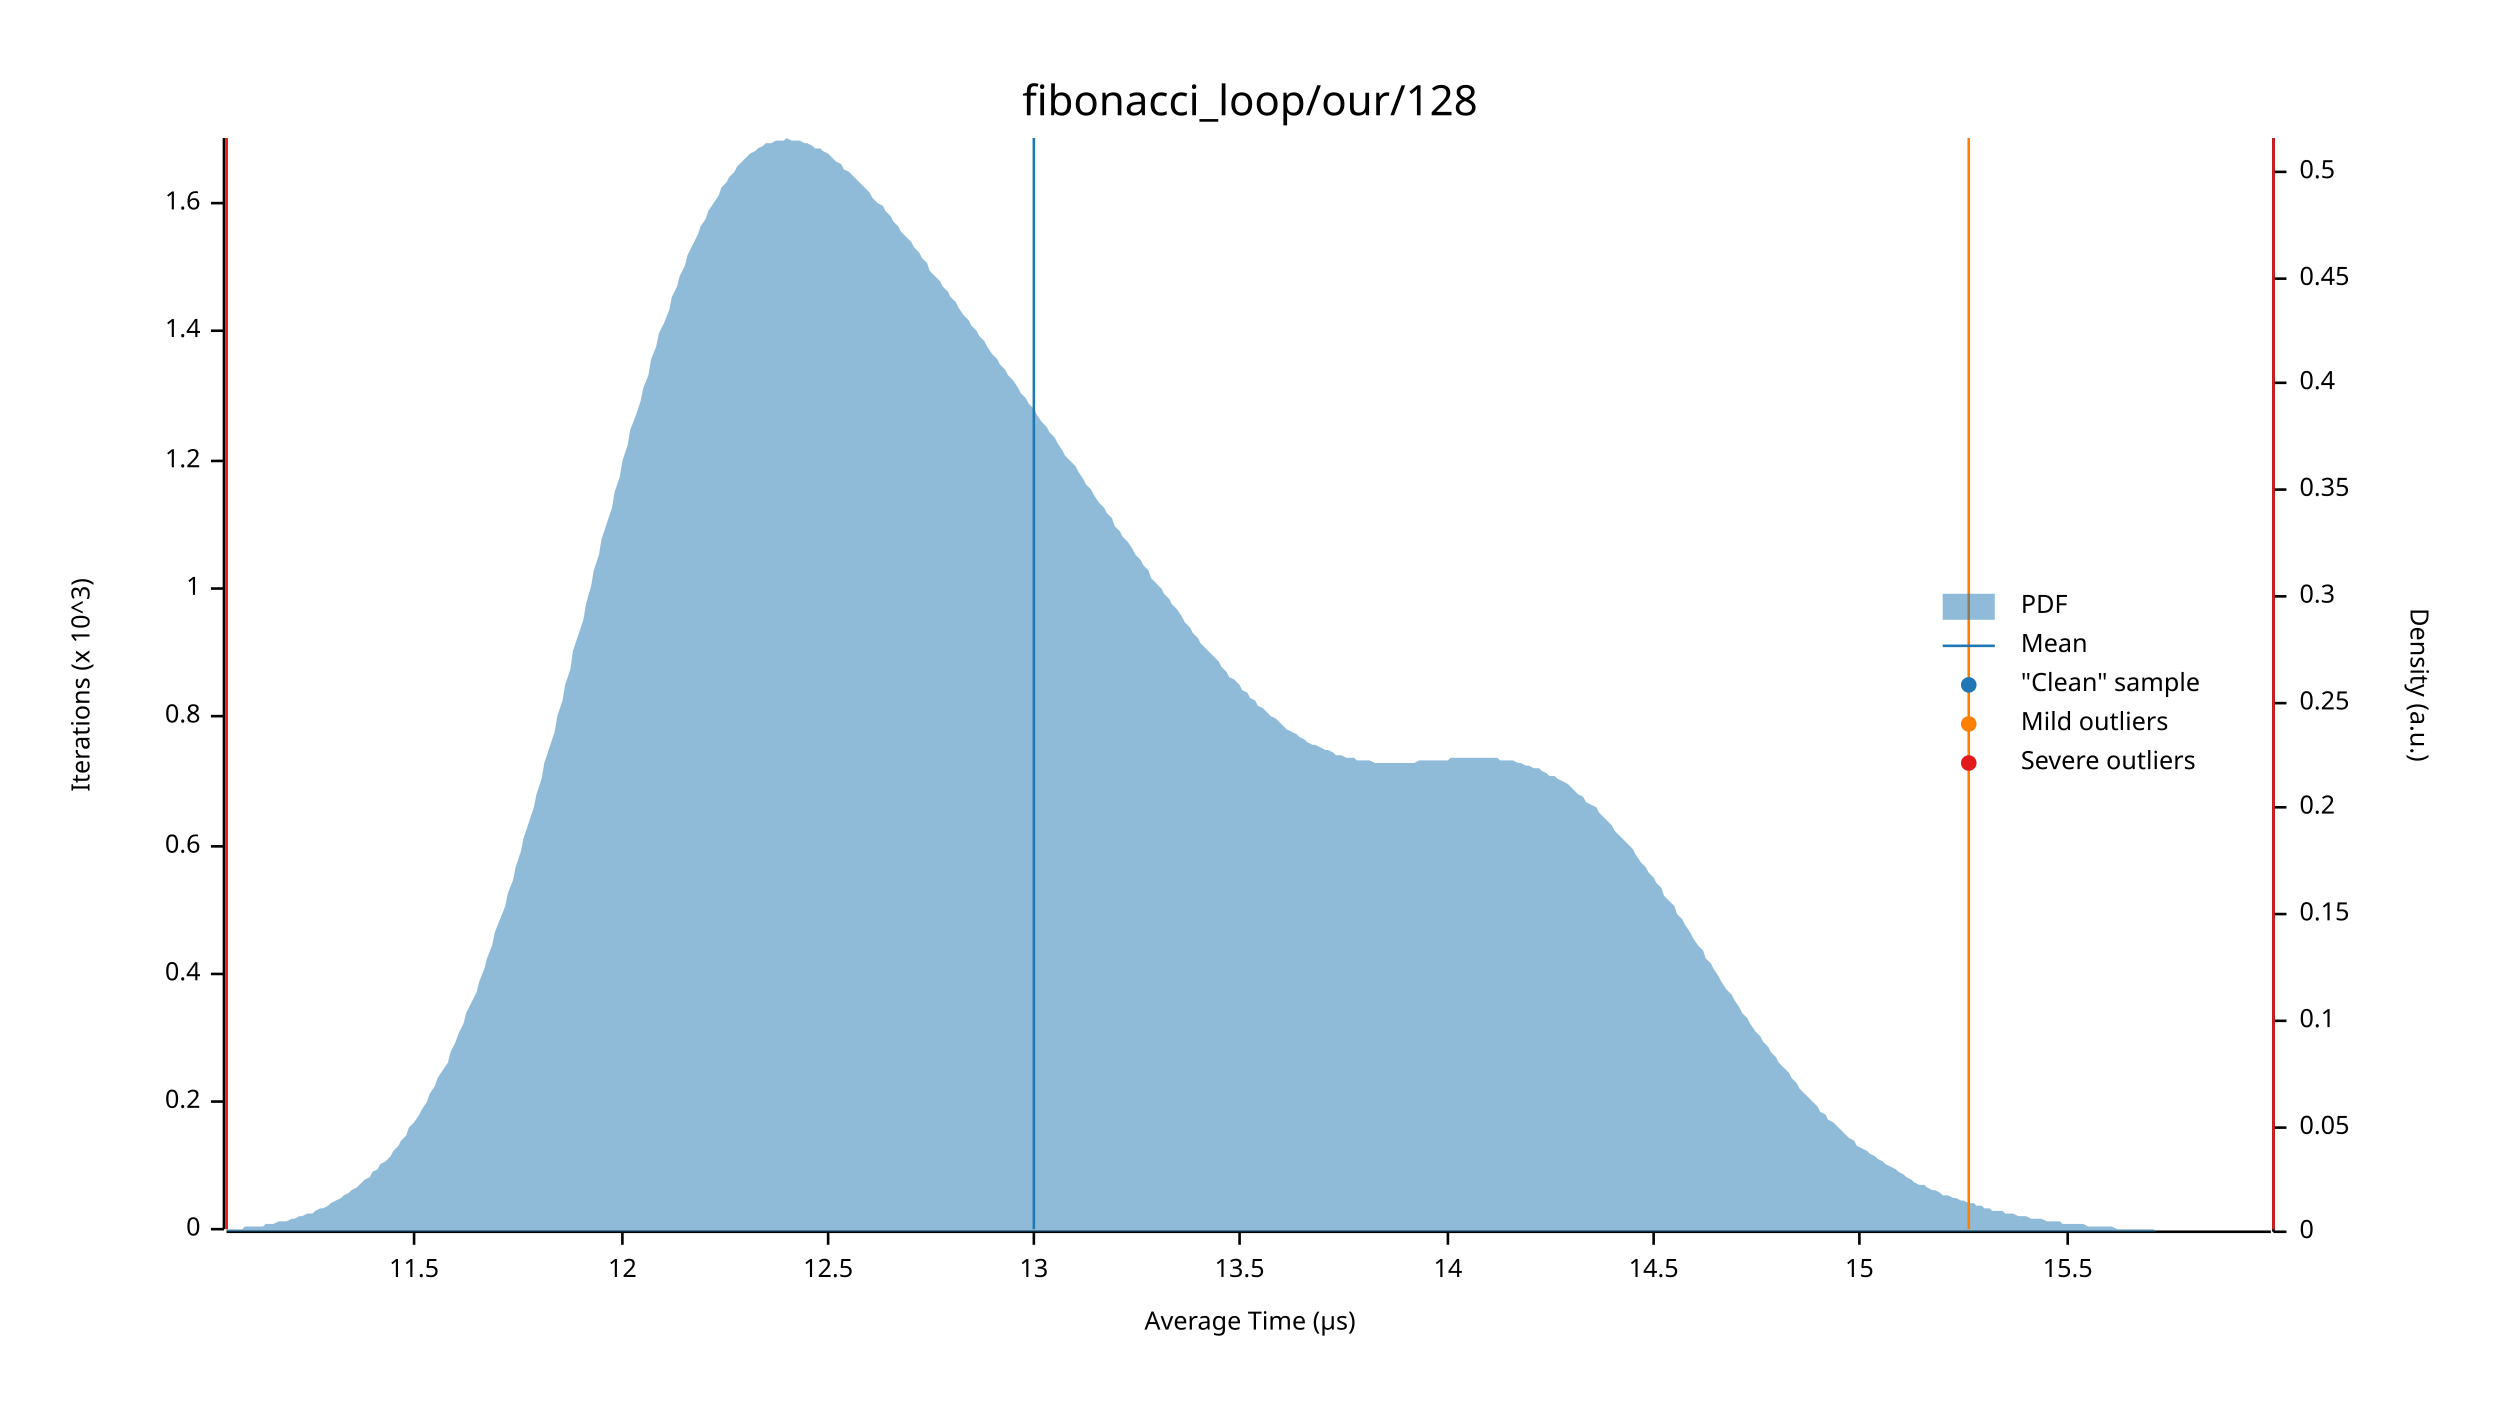
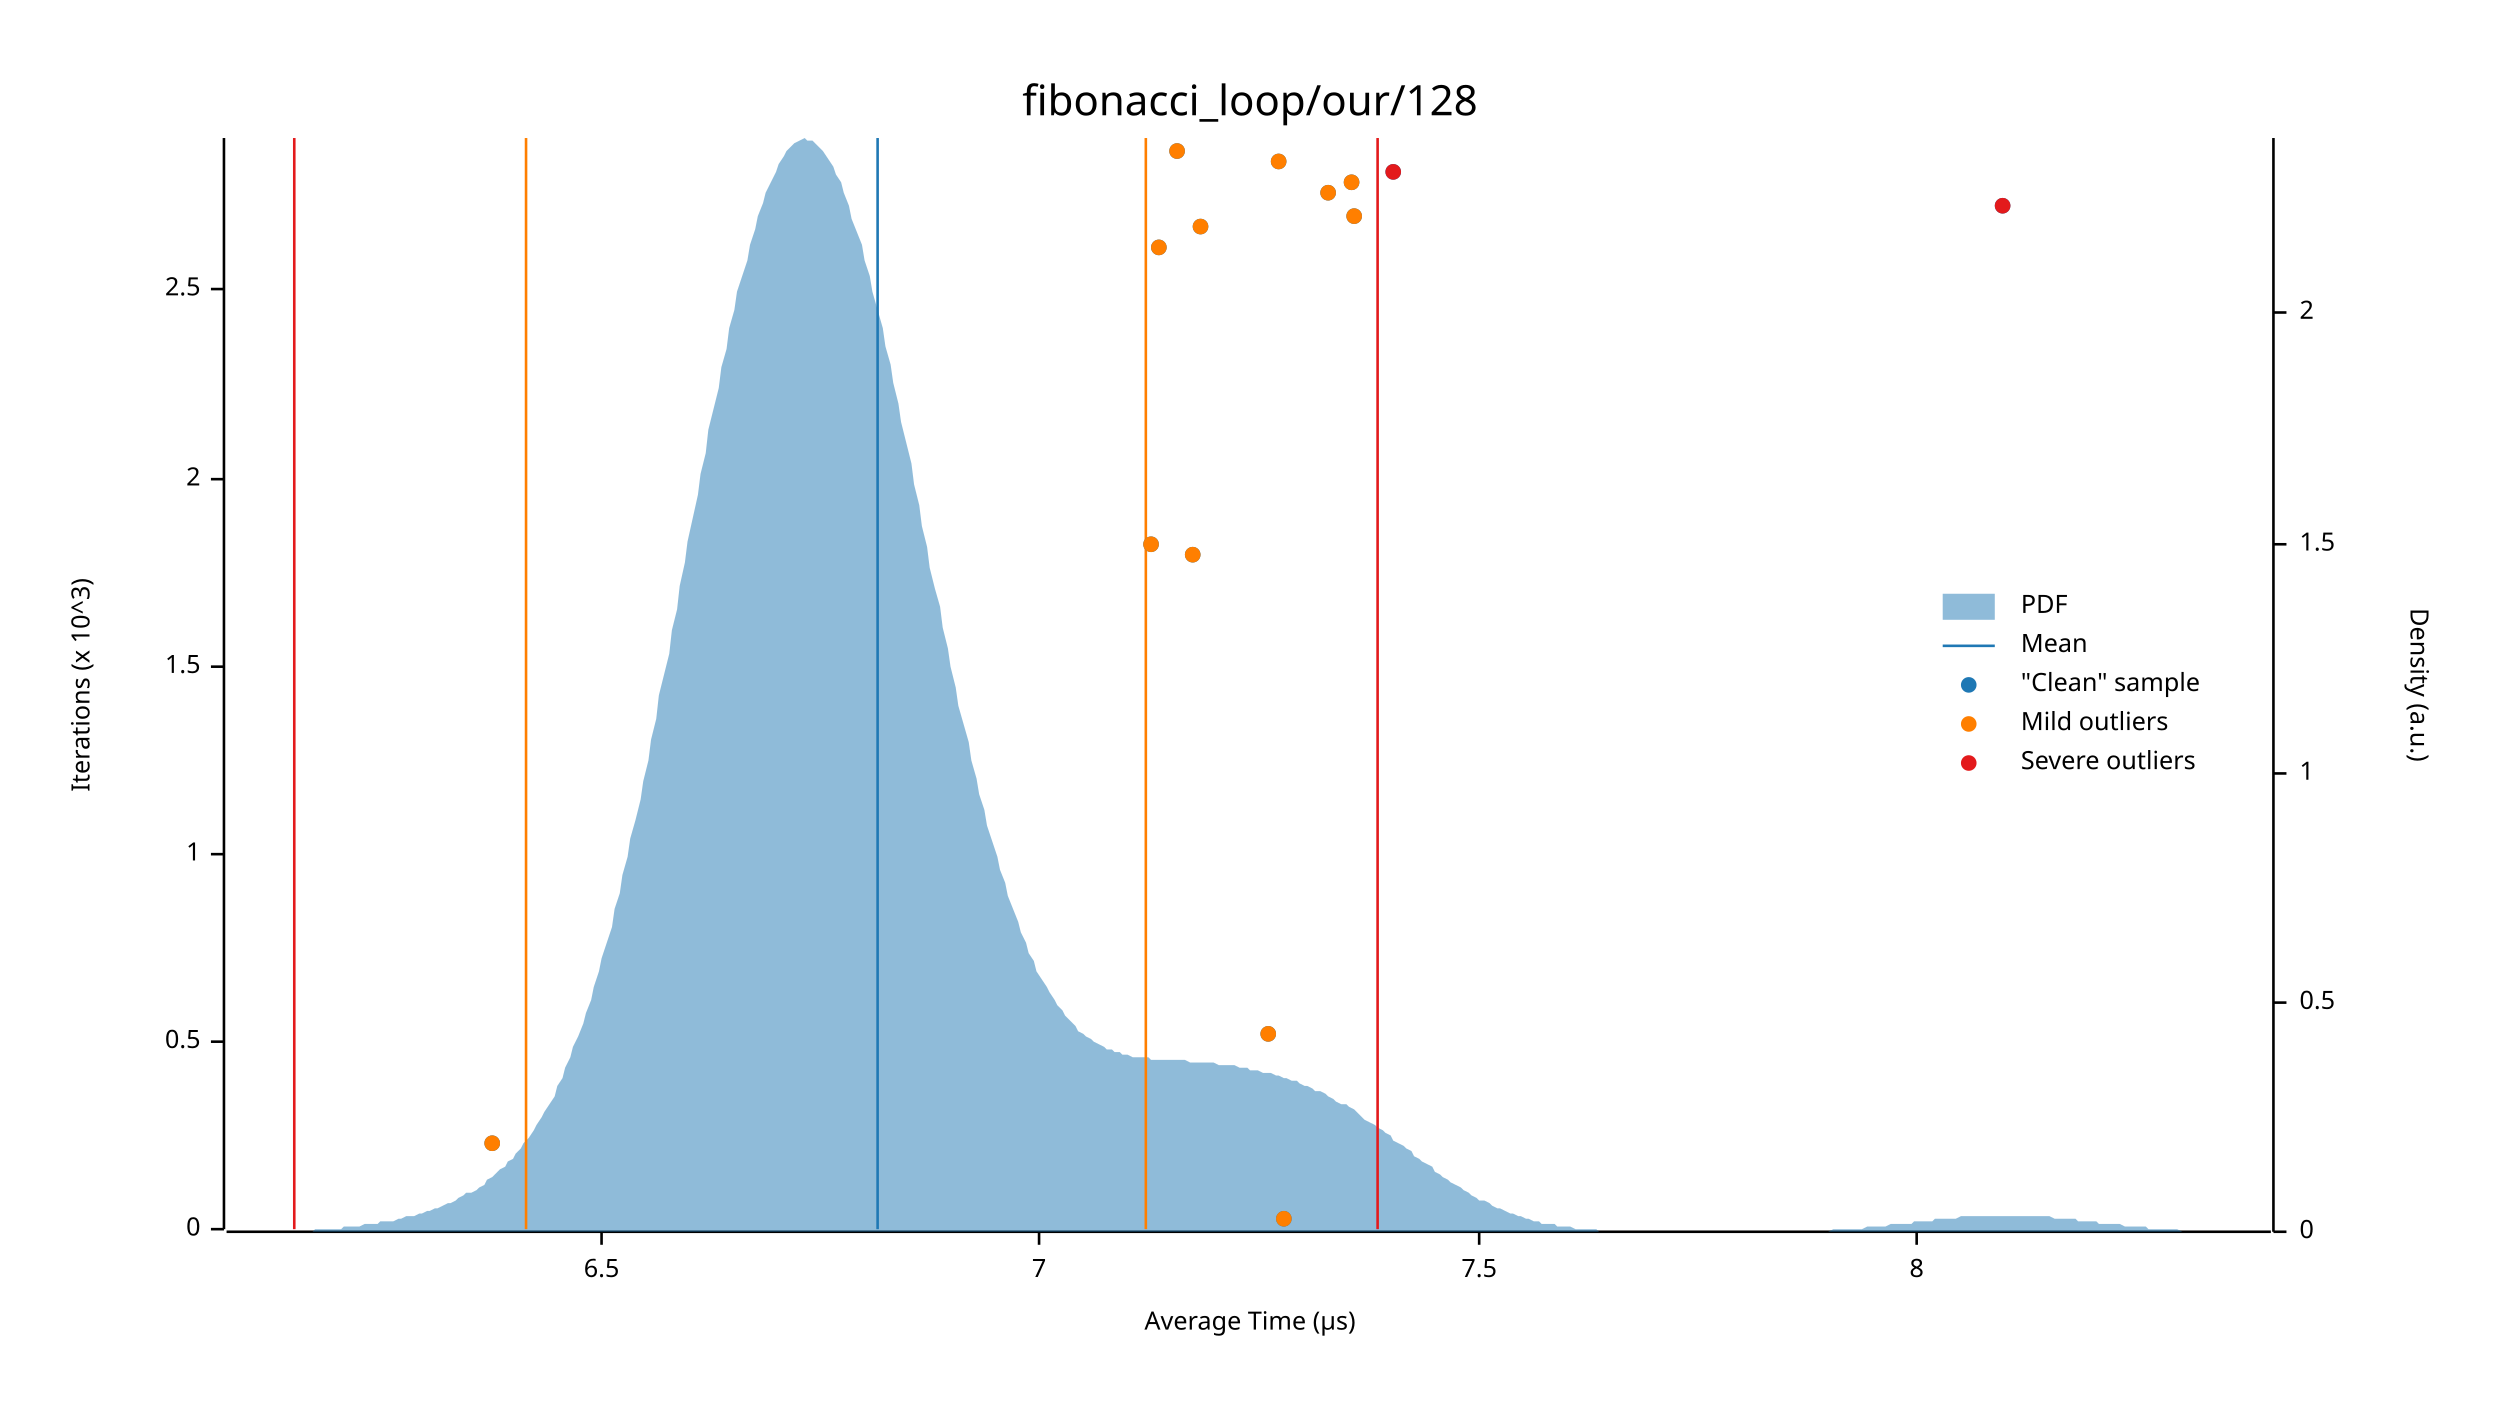
<svg xmlns="http://www.w3.org/2000/svg" width="960" height="540" viewBox="0 0 960 540">
  <text x="480" y="32" dy="0.76em" text-anchor="middle" font-family="sans-serif" font-size="16.129" opacity="1" fill="#000000">
fibonacci_loop/our/128
</text>
  <text x="27" y="263" dy="0.76em" text-anchor="middle" font-family="sans-serif" font-size="9.677" opacity="1" fill="#000000" transform="rotate(270, 27, 263)">
Iterations (x 10^3)
</text>
  <text x="480" y="513" dy="-0.5ex" text-anchor="middle" font-family="sans-serif" font-size="9.677" opacity="1" fill="#000000">
Average Time (µs)
</text>
  <polyline fill="none" opacity="1" stroke="#000000" stroke-width="1" points="86,53 86,472 " />
  <text x="77" y="472" dy="0.5ex" text-anchor="end" font-family="sans-serif" font-size="9.677" opacity="1" fill="#000000">
0
</text>
  <polyline fill="none" opacity="1" stroke="#000000" stroke-width="1" points="81,472 86,472 " />
-   <text x="77" y="423" dy="0.5ex" text-anchor="end" font-family="sans-serif" font-size="9.677" opacity="1" fill="#000000">
- 0.2
+   <text x="77" y="400" dy="0.5ex" text-anchor="end" font-family="sans-serif" font-size="9.677" opacity="1" fill="#000000">
+ 0.5
</text>
-   <polyline fill="none" opacity="1" stroke="#000000" stroke-width="1" points="81,423 86,423 " />
-   <text x="77" y="374" dy="0.5ex" text-anchor="end" font-family="sans-serif" font-size="9.677" opacity="1" fill="#000000">
- 0.4
- </text>
-   <polyline fill="none" opacity="1" stroke="#000000" stroke-width="1" points="81,374 86,374 " />
-   <text x="77" y="325" dy="0.5ex" text-anchor="end" font-family="sans-serif" font-size="9.677" opacity="1" fill="#000000">
- 0.6
- </text>
-   <polyline fill="none" opacity="1" stroke="#000000" stroke-width="1" points="81,325 86,325 " />
-   <text x="77" y="275" dy="0.5ex" text-anchor="end" font-family="sans-serif" font-size="9.677" opacity="1" fill="#000000">
- 0.8
- </text>
-   <polyline fill="none" opacity="1" stroke="#000000" stroke-width="1" points="81,275 86,275 " />
-   <text x="77" y="226" dy="0.5ex" text-anchor="end" font-family="sans-serif" font-size="9.677" opacity="1" fill="#000000">
+   <polyline fill="none" opacity="1" stroke="#000000" stroke-width="1" points="81,400 86,400 " />
+   <text x="77" y="328" dy="0.5ex" text-anchor="end" font-family="sans-serif" font-size="9.677" opacity="1" fill="#000000">
1
</text>
-   <polyline fill="none" opacity="1" stroke="#000000" stroke-width="1" points="81,226 86,226 " />
-   <text x="77" y="177" dy="0.5ex" text-anchor="end" font-family="sans-serif" font-size="9.677" opacity="1" fill="#000000">
- 1.2
+   <polyline fill="none" opacity="1" stroke="#000000" stroke-width="1" points="81,328 86,328 " />
+   <text x="77" y="256" dy="0.5ex" text-anchor="end" font-family="sans-serif" font-size="9.677" opacity="1" fill="#000000">
+ 1.5
</text>
-   <polyline fill="none" opacity="1" stroke="#000000" stroke-width="1" points="81,177 86,177 " />
-   <text x="77" y="127" dy="0.5ex" text-anchor="end" font-family="sans-serif" font-size="9.677" opacity="1" fill="#000000">
- 1.4
+   <polyline fill="none" opacity="1" stroke="#000000" stroke-width="1" points="81,256 86,256 " />
+   <text x="77" y="184" dy="0.5ex" text-anchor="end" font-family="sans-serif" font-size="9.677" opacity="1" fill="#000000">
+ 2
</text>
-   <polyline fill="none" opacity="1" stroke="#000000" stroke-width="1" points="81,127 86,127 " />
-   <text x="77" y="78" dy="0.5ex" text-anchor="end" font-family="sans-serif" font-size="9.677" opacity="1" fill="#000000">
- 1.6
+   <polyline fill="none" opacity="1" stroke="#000000" stroke-width="1" points="81,184 86,184 " />
+   <text x="77" y="111" dy="0.5ex" text-anchor="end" font-family="sans-serif" font-size="9.677" opacity="1" fill="#000000">
+ 2.5
</text>
-   <polyline fill="none" opacity="1" stroke="#000000" stroke-width="1" points="81,78 86,78 " />
+   <polyline fill="none" opacity="1" stroke="#000000" stroke-width="1" points="81,111 86,111 " />
  <polyline fill="none" opacity="1" stroke="#000000" stroke-width="1" points="87,473 872,473 " />
-   <text x="159" y="483" dy="0.76em" text-anchor="middle" font-family="sans-serif" font-size="9.677" opacity="1" fill="#000000">
- 11.5
+   <text x="231" y="483" dy="0.76em" text-anchor="middle" font-family="sans-serif" font-size="9.677" opacity="1" fill="#000000">
+ 6.5
</text>
-   <polyline fill="none" opacity="1" stroke="#000000" stroke-width="1" points="159,473 159,478 " />
-   <text x="239" y="483" dy="0.76em" text-anchor="middle" font-family="sans-serif" font-size="9.677" opacity="1" fill="#000000">
- 12
+   <polyline fill="none" opacity="1" stroke="#000000" stroke-width="1" points="231,473 231,478 " />
+   <text x="399" y="483" dy="0.76em" text-anchor="middle" font-family="sans-serif" font-size="9.677" opacity="1" fill="#000000">
+ 7
</text>
-   <polyline fill="none" opacity="1" stroke="#000000" stroke-width="1" points="239,473 239,478 " />
-   <text x="318" y="483" dy="0.76em" text-anchor="middle" font-family="sans-serif" font-size="9.677" opacity="1" fill="#000000">
- 12.5
+   <polyline fill="none" opacity="1" stroke="#000000" stroke-width="1" points="399,473 399,478 " />
+   <text x="568" y="483" dy="0.76em" text-anchor="middle" font-family="sans-serif" font-size="9.677" opacity="1" fill="#000000">
+ 7.5
</text>
-   <polyline fill="none" opacity="1" stroke="#000000" stroke-width="1" points="318,473 318,478 " />
-   <text x="397" y="483" dy="0.76em" text-anchor="middle" font-family="sans-serif" font-size="9.677" opacity="1" fill="#000000">
- 13
+   <polyline fill="none" opacity="1" stroke="#000000" stroke-width="1" points="568,473 568,478 " />
+   <text x="736" y="483" dy="0.76em" text-anchor="middle" font-family="sans-serif" font-size="9.677" opacity="1" fill="#000000">
+ 8
</text>
-   <polyline fill="none" opacity="1" stroke="#000000" stroke-width="1" points="397,473 397,478 " />
-   <text x="476" y="483" dy="0.76em" text-anchor="middle" font-family="sans-serif" font-size="9.677" opacity="1" fill="#000000">
- 13.5
- </text>
-   <polyline fill="none" opacity="1" stroke="#000000" stroke-width="1" points="476,473 476,478 " />
-   <text x="556" y="483" dy="0.76em" text-anchor="middle" font-family="sans-serif" font-size="9.677" opacity="1" fill="#000000">
- 14
- </text>
-   <polyline fill="none" opacity="1" stroke="#000000" stroke-width="1" points="556,473 556,478 " />
-   <text x="635" y="483" dy="0.76em" text-anchor="middle" font-family="sans-serif" font-size="9.677" opacity="1" fill="#000000">
- 14.5
- </text>
-   <polyline fill="none" opacity="1" stroke="#000000" stroke-width="1" points="635,473 635,478 " />
-   <text x="714" y="483" dy="0.76em" text-anchor="middle" font-family="sans-serif" font-size="9.677" opacity="1" fill="#000000">
- 15
- </text>
-   <polyline fill="none" opacity="1" stroke="#000000" stroke-width="1" points="714,473 714,478 " />
-   <text x="794" y="483" dy="0.76em" text-anchor="middle" font-family="sans-serif" font-size="9.677" opacity="1" fill="#000000">
- 15.5
- </text>
-   <polyline fill="none" opacity="1" stroke="#000000" stroke-width="1" points="794,473 794,478 " />
+   <polyline fill="none" opacity="1" stroke="#000000" stroke-width="1" points="736,473 736,478 " />
  <text x="933" y="263" dy="0.76em" text-anchor="middle" font-family="sans-serif" font-size="9.677" opacity="1" fill="#000000" transform="rotate(90, 933, 263)">
Density (a.u.)
</text>
  <polyline fill="none" opacity="1" stroke="#000000" stroke-width="1" points="873,53 873,473 " />
  <text x="883" y="473" dy="0.5ex" text-anchor="start" font-family="sans-serif" font-size="9.677" opacity="1" fill="#000000">
0
</text>
  <polyline fill="none" opacity="1" stroke="#000000" stroke-width="1" points="873,473 878,473 " />
-   <text x="883" y="433" dy="0.5ex" text-anchor="start" font-family="sans-serif" font-size="9.677" opacity="1" fill="#000000">
- 0.05
- </text>
-   <polyline fill="none" opacity="1" stroke="#000000" stroke-width="1" points="873,433 878,433 " />
-   <text x="883" y="392" dy="0.5ex" text-anchor="start" font-family="sans-serif" font-size="9.677" opacity="1" fill="#000000">
- 0.1
- </text>
-   <polyline fill="none" opacity="1" stroke="#000000" stroke-width="1" points="873,392 878,392 " />
-   <text x="883" y="351" dy="0.5ex" text-anchor="start" font-family="sans-serif" font-size="9.677" opacity="1" fill="#000000">
- 0.15
- </text>
-   <polyline fill="none" opacity="1" stroke="#000000" stroke-width="1" points="873,351 878,351 " />
-   <text x="883" y="310" dy="0.5ex" text-anchor="start" font-family="sans-serif" font-size="9.677" opacity="1" fill="#000000">
- 0.2
- </text>
-   <polyline fill="none" opacity="1" stroke="#000000" stroke-width="1" points="873,310 878,310 " />
-   <text x="883" y="270" dy="0.5ex" text-anchor="start" font-family="sans-serif" font-size="9.677" opacity="1" fill="#000000">
- 0.25
- </text>
-   <polyline fill="none" opacity="1" stroke="#000000" stroke-width="1" points="873,270 878,270 " />
-   <text x="883" y="229" dy="0.5ex" text-anchor="start" font-family="sans-serif" font-size="9.677" opacity="1" fill="#000000">
- 0.3
- </text>
-   <polyline fill="none" opacity="1" stroke="#000000" stroke-width="1" points="873,229 878,229 " />
-   <text x="883" y="188" dy="0.5ex" text-anchor="start" font-family="sans-serif" font-size="9.677" opacity="1" fill="#000000">
- 0.35
- </text>
-   <polyline fill="none" opacity="1" stroke="#000000" stroke-width="1" points="873,188 878,188 " />
-   <text x="883" y="147" dy="0.5ex" text-anchor="start" font-family="sans-serif" font-size="9.677" opacity="1" fill="#000000">
- 0.4
- </text>
-   <polyline fill="none" opacity="1" stroke="#000000" stroke-width="1" points="873,147 878,147 " />
-   <text x="883" y="107" dy="0.5ex" text-anchor="start" font-family="sans-serif" font-size="9.677" opacity="1" fill="#000000">
- 0.45
- </text>
-   <polyline fill="none" opacity="1" stroke="#000000" stroke-width="1" points="873,107 878,107 " />
-   <text x="883" y="66" dy="0.5ex" text-anchor="start" font-family="sans-serif" font-size="9.677" opacity="1" fill="#000000">
+   <text x="883" y="385" dy="0.5ex" text-anchor="start" font-family="sans-serif" font-size="9.677" opacity="1" fill="#000000">
0.5
</text>
-   <polyline fill="none" opacity="1" stroke="#000000" stroke-width="1" points="873,66 878,66 " />
-   <polygon opacity="0.5" fill="#1F78B4" points="87,472 88,472 90,472 91,472 93,472 94,471 96,471 98,471 99,471 101,471 102,470 104,470 105,470 107,469 109,469 110,469 112,468 113,468 115,467 116,467 118,466 120,466 121,465 123,464 124,464 126,463 127,462 129,461 131,460 132,459 134,458 135,457 137,456 138,455 140,453 142,452 143,450 145,449 146,447 148,446 150,444 151,442 153,440 154,438 156,436 157,433 159,431 161,428 162,426 164,423 165,420 167,417 168,414 170,411 172,408 173,404 175,400 176,397 178,393 179,389 181,385 183,381 184,377 186,372 187,368 189,363 190,358 192,353 194,348 195,343 197,338 198,333 200,327 201,322 203,316 205,310 206,305 208,299 209,293 211,287 213,281 214,275 216,269 217,263 219,257 220,250 222,244 224,238 225,232 227,225 228,219 230,213 231,207 233,201 235,195 236,189 238,183 239,177 241,171 242,165 244,160 246,154 247,149 249,144 250,138 252,133 253,128 255,124 257,119 258,114 260,110 261,106 263,102 264,98 266,94 268,90 269,87 271,84 272,81 274,78 276,75 277,72 279,70 280,68 282,66 283,64 285,62 287,60 288,59 290,58 291,57 293,56 294,55 296,55 298,54 299,54 301,54 302,53 304,54 305,54 307,54 309,55 310,55 312,56 313,57 315,57 316,58 318,59 320,61 321,62 323,63 324,65 326,66 327,67 329,69 331,71 332,72 334,74 335,76 337,78 339,79 340,81 342,83 343,85 345,87 346,89 348,91 350,93 351,95 353,97 354,99 356,101 357,104 359,106 361,108 362,110 364,112 365,114 367,116 368,118 370,121 372,123 373,125 375,127 376,129 378,131 379,133 381,136 383,138 384,140 386,142 387,144 389,146 391,149 392,151 394,153 395,155 397,157 398,159 400,162 402,164 403,166 405,168 406,170 408,173 409,175 411,177 413,179 414,181 416,184 417,186 419,188 420,190 422,193 424,195 425,197 427,199 428,202 430,204 431,206 433,208 435,211 436,213 438,215 439,217 441,219 442,222 444,224 446,226 447,228 449,230 450,232 452,234 454,237 455,239 457,241 458,243 460,245 461,247 463,249 465,251 466,252 468,254 469,256 471,258 472,260 474,261 476,263 477,265 479,266 480,268 482,269 483,271 485,272 487,274 488,275 490,276 491,277 493,279 494,280 496,281 498,282 499,283 501,284 502,285 504,286 505,286 507,287 509,288 510,288 512,289 513,290 515,290 517,291 518,291 520,291 521,292 523,292 524,292 526,292 528,293 529,293 531,293 532,293 534,293 535,293 537,293 539,293 540,293 542,293 543,293 545,292 546,292 548,292 550,292 551,292 553,292 554,292 556,292 557,291 559,291 561,291 562,291 564,291 565,291 567,291 568,291 570,291 572,291 573,291 575,291 576,292 578,292 580,292 581,292 583,293 584,293 586,294 587,294 589,295 591,295 592,296 594,297 595,298 597,298 598,299 600,300 602,301 603,302 605,304 606,305 608,306 609,308 611,309 613,310 614,312 616,314 617,315 619,317 620,319 622,321 624,323 625,324 627,326 628,328 630,331 632,333 633,335 635,337 636,339 638,341 639,344 641,346 643,348 644,351 646,353 647,355 649,358 650,360 652,363 654,365 655,368 657,370 658,372 660,375 661,377 663,380 665,382 666,384 668,387 669,389 671,391 672,393 674,396 676,398 677,400 679,402 680,404 682,406 683,408 685,410 687,412 688,414 690,416 691,418 693,420 695,422 696,423 698,425 699,427 701,428 702,430 704,431 706,433 707,434 709,436 710,437 712,438 713,440 715,441 717,442 718,443 720,444 721,445 723,446 724,447 726,448 728,449 729,450 731,451 732,452 734,453 735,454 737,455 739,455 740,456 742,457 743,457 745,458 746,459 748,459 750,460 751,460 753,461 754,461 756,462 758,462 759,463 761,463 762,464 764,464 765,465 767,465 769,465 770,466 772,466 773,466 775,467 776,467 778,467 780,468 781,468 783,468 784,468 786,469 787,469 789,469 791,469 792,470 794,470 795,470 797,470 798,470 800,470 802,471 803,471 805,471 806,471 808,471 809,471 811,471 813,472 814,472 816,472 817,472 819,472 821,472 822,472 824,472 825,472 827,472 828,473 830,473 832,473 833,473 835,473 836,473 838,473 839,473 841,473 843,473 844,473 846,473 847,473 849,473 850,473 852,473 854,473 855,473 857,473 858,473 860,473 861,473 863,473 865,473 866,473 868,473 869,473 871,473 873,473 873,473 87,473 " />
-   <polyline fill="none" opacity="1" stroke="#1F78B4" stroke-width="1" points="397,472 397,53 " />
-   <polyline fill="none" opacity="1" stroke="#FF7F00" stroke-width="1" points="87,472 87,53 " />
-   <polyline fill="none" opacity="1" stroke="#FF7F00" stroke-width="1" points="756,472 756,53 " />
-   <polyline fill="none" opacity="1" stroke="#E31A1C" stroke-width="1" points="87,472 87,53 " />
-   <polyline fill="none" opacity="1" stroke="#E31A1C" stroke-width="1" points="873,472 873,53 " />
+   <polyline fill="none" opacity="1" stroke="#000000" stroke-width="1" points="873,385 878,385 " />
+   <text x="883" y="297" dy="0.5ex" text-anchor="start" font-family="sans-serif" font-size="9.677" opacity="1" fill="#000000">
+ 1
+ </text>
+   <polyline fill="none" opacity="1" stroke="#000000" stroke-width="1" points="873,297 878,297 " />
+   <text x="883" y="209" dy="0.5ex" text-anchor="start" font-family="sans-serif" font-size="9.677" opacity="1" fill="#000000">
+ 1.5
+ </text>
+   <polyline fill="none" opacity="1" stroke="#000000" stroke-width="1" points="873,209 878,209 " />
+   <text x="883" y="120" dy="0.5ex" text-anchor="start" font-family="sans-serif" font-size="9.677" opacity="1" fill="#000000">
+ 2
+ </text>
+   <polyline fill="none" opacity="1" stroke="#000000" stroke-width="1" points="873,120 878,120 " />
+   <polygon opacity="0.5" fill="#1F78B4" points="87,473 88,473 90,473 91,473 93,473 94,473 96,473 98,473 99,473 101,473 102,473 104,473 105,473 107,473 109,473 110,473 112,473 113,473 115,473 116,473 118,473 120,473 121,472 123,472 124,472 126,472 127,472 129,472 131,472 132,471 134,471 135,471 137,471 138,471 140,470 142,470 143,470 145,470 146,469 148,469 150,469 151,469 153,468 154,468 156,467 157,467 159,467 161,466 162,466 164,465 165,465 167,464 168,464 170,463 172,462 173,462 175,461 176,460 178,459 179,458 181,458 183,457 184,456 186,455 187,453 189,452 190,451 192,449 194,448 195,446 197,445 198,443 200,441 201,439 203,437 205,434 206,432 208,429 209,427 211,424 213,421 214,417 216,414 217,410 219,406 220,402 222,398 224,393 225,389 227,384 228,379 230,373 231,368 233,362 235,356 236,349 238,343 239,336 241,329 242,322 244,315 246,307 247,300 249,292 250,284 252,276 253,267 255,259 257,251 258,242 260,234 261,225 263,216 264,208 266,199 268,190 269,182 271,174 272,165 274,157 276,149 277,141 279,134 280,126 282,119 283,112 285,106 287,100 288,94 290,88 291,83 293,78 294,74 296,70 298,66 299,63 301,60 302,58 304,56 305,55 307,54 309,53 310,54 312,54 313,55 315,57 316,58 318,61 320,64 321,67 323,70 324,74 326,79 327,84 329,89 331,94 332,100 334,106 335,112 337,119 339,126 340,133 342,140 343,147 345,155 346,162 348,170 350,178 351,186 353,194 354,202 356,210 357,218 359,226 361,233 362,241 364,249 365,256 367,264 368,271 370,278 372,285 373,292 375,299 376,305 378,311 379,317 381,323 383,329 384,334 386,339 387,344 389,349 391,354 392,358 394,362 395,366 397,369 398,373 400,376 402,379 403,381 405,384 406,386 408,388 409,390 411,392 413,394 414,396 416,397 417,398 419,399 420,400 422,401 424,402 425,403 427,403 428,404 430,404 431,405 433,405 435,406 436,406 438,406 439,406 441,406 442,407 444,407 446,407 447,407 449,407 450,407 452,407 454,407 455,407 457,408 458,408 460,408 461,408 463,408 465,408 466,408 468,409 469,409 471,409 472,409 474,409 476,410 477,410 479,410 480,411 482,411 483,411 485,412 487,412 488,412 490,413 491,413 493,414 494,414 496,415 498,415 499,416 501,417 502,417 504,418 505,419 507,419 509,420 510,421 512,422 513,423 515,424 517,424 518,425 520,426 521,427 523,429 524,430 526,431 528,432 529,433 531,434 532,435 534,436 535,438 537,439 539,440 540,441 542,442 543,444 545,445 546,446 548,447 550,448 551,450 553,451 554,452 556,453 557,454 559,455 561,456 562,457 564,458 565,459 567,460 568,461 570,461 572,462 573,463 575,464 576,464 578,465 580,466 581,466 583,467 584,467 586,468 587,468 589,469 591,469 592,470 594,470 595,470 597,470 598,471 600,471 602,471 603,471 605,472 606,472 608,472 609,472 611,472 613,472 614,473 616,473 617,473 619,473 620,473 622,473 624,473 625,473 627,473 628,473 630,473 632,473 633,473 635,473 636,473 638,473 639,473 641,473 643,473 644,473 646,473 647,473 649,473 650,473 652,473 654,473 655,473 657,473 658,473 660,473 661,473 663,473 665,473 666,473 668,473 669,473 671,473 672,473 674,473 676,473 677,473 679,473 680,473 682,473 683,473 685,473 687,473 688,473 690,473 691,473 693,473 695,473 696,473 698,473 699,473 701,473 702,473 704,472 706,472 707,472 709,472 710,472 712,472 713,472 715,472 717,471 718,471 720,471 721,471 723,471 724,471 726,470 728,470 729,470 731,470 732,470 734,470 735,469 737,469 739,469 740,469 742,469 743,468 745,468 746,468 748,468 750,468 751,468 753,467 754,467 756,467 758,467 759,467 761,467 762,467 764,467 765,467 767,467 769,467 770,467 772,467 773,467 775,467 776,467 778,467 780,467 781,467 783,467 784,467 786,467 787,467 789,468 791,468 792,468 794,468 795,468 797,468 798,469 800,469 802,469 803,469 805,469 806,470 808,470 809,470 811,470 813,470 814,470 816,471 817,471 819,471 821,471 822,471 824,471 825,472 827,472 828,472 830,472 832,472 833,472 835,472 836,472 838,473 839,473 841,473 843,473 844,473 846,473 847,473 849,473 850,473 852,473 854,473 855,473 857,473 858,473 860,473 861,473 863,473 865,473 866,473 868,473 869,473 871,473 873,473 873,473 87,473 " />
+   <polyline fill="none" opacity="1" stroke="#1F78B4" stroke-width="1" points="337,472 337,53 " />
+   <polyline fill="none" opacity="1" stroke="#FF7F00" stroke-width="1" points="202,472 202,53 " />
+   <polyline fill="none" opacity="1" stroke="#FF7F00" stroke-width="1" points="440,472 440,53 " />
+   <polyline fill="none" opacity="1" stroke="#E31A1C" stroke-width="1" points="113,472 113,53 " />
+   <polyline fill="none" opacity="1" stroke="#E31A1C" stroke-width="1" points="529,472 529,53 " />
+   <circle cx="493" cy="468" r="3" opacity="1" fill="#1F78B4" stroke="none" stroke-width="1" />
+   <circle cx="189" cy="439" r="3" opacity="1" fill="#1F78B4" stroke="none" stroke-width="1" />
+   <circle cx="487" cy="397" r="3" opacity="1" fill="#1F78B4" stroke="none" stroke-width="1" />
+   <circle cx="458" cy="213" r="3" opacity="1" fill="#1F78B4" stroke="none" stroke-width="1" />
+   <circle cx="442" cy="209" r="3" opacity="1" fill="#1F78B4" stroke="none" stroke-width="1" />
+   <circle cx="445" cy="95" r="3" opacity="1" fill="#1F78B4" stroke="none" stroke-width="1" />
+   <circle cx="461" cy="87" r="3" opacity="1" fill="#1F78B4" stroke="none" stroke-width="1" />
+   <circle cx="520" cy="83" r="3" opacity="1" fill="#1F78B4" stroke="none" stroke-width="1" />
+   <circle cx="769" cy="79" r="3" opacity="1" fill="#1F78B4" stroke="none" stroke-width="1" />
+   <circle cx="510" cy="74" r="3" opacity="1" fill="#1F78B4" stroke="none" stroke-width="1" />
+   <circle cx="519" cy="70" r="3" opacity="1" fill="#1F78B4" stroke="none" stroke-width="1" />
+   <circle cx="535" cy="66" r="3" opacity="1" fill="#1F78B4" stroke="none" stroke-width="1" />
+   <circle cx="491" cy="62" r="3" opacity="1" fill="#1F78B4" stroke="none" stroke-width="1" />
+   <circle cx="452" cy="58" r="3" opacity="1" fill="#1F78B4" stroke="none" stroke-width="1" />
+   <circle cx="493" cy="468" r="3" opacity="1" fill="#FF7F00" stroke="none" stroke-width="1" />
+   <circle cx="189" cy="439" r="3" opacity="1" fill="#FF7F00" stroke="none" stroke-width="1" />
+   <circle cx="487" cy="397" r="3" opacity="1" fill="#FF7F00" stroke="none" stroke-width="1" />
+   <circle cx="458" cy="213" r="3" opacity="1" fill="#FF7F00" stroke="none" stroke-width="1" />
+   <circle cx="442" cy="209" r="3" opacity="1" fill="#FF7F00" stroke="none" stroke-width="1" />
+   <circle cx="445" cy="95" r="3" opacity="1" fill="#FF7F00" stroke="none" stroke-width="1" />
+   <circle cx="461" cy="87" r="3" opacity="1" fill="#FF7F00" stroke="none" stroke-width="1" />
+   <circle cx="520" cy="83" r="3" opacity="1" fill="#FF7F00" stroke="none" stroke-width="1" />
+   <circle cx="510" cy="74" r="3" opacity="1" fill="#FF7F00" stroke="none" stroke-width="1" />
+   <circle cx="519" cy="70" r="3" opacity="1" fill="#FF7F00" stroke="none" stroke-width="1" />
+   <circle cx="491" cy="62" r="3" opacity="1" fill="#FF7F00" stroke="none" stroke-width="1" />
+   <circle cx="452" cy="58" r="3" opacity="1" fill="#FF7F00" stroke="none" stroke-width="1" />
+   <circle cx="769" cy="79" r="3" opacity="1" fill="#E31A1C" stroke="none" stroke-width="1" />
+   <circle cx="535" cy="66" r="3" opacity="1" fill="#E31A1C" stroke="none" stroke-width="1" />
  <text x="776" y="228" dy="0.76em" text-anchor="start" font-family="sans-serif" font-size="9.677" opacity="1" fill="#000000">
PDF
</text>
  <text x="776" y="243" dy="0.76em" text-anchor="start" font-family="sans-serif" font-size="9.677" opacity="1" fill="#000000">
Mean
</text>
  <text x="776" y="258" dy="0.76em" text-anchor="start" font-family="sans-serif" font-size="9.677" opacity="1" fill="#000000">
"Clean" sample
</text>
  <text x="776" y="273" dy="0.76em" text-anchor="start" font-family="sans-serif" font-size="9.677" opacity="1" fill="#000000">
Mild outliers
</text>
  <text x="776" y="288" dy="0.76em" text-anchor="start" font-family="sans-serif" font-size="9.677" opacity="1" fill="#000000">
Severe outliers
</text>
  <rect x="746" y="228" width="20" height="10" opacity="0.5" fill="#1F78B4" stroke="none" />
  <polyline fill="none" opacity="1" stroke="#1F78B4" stroke-width="1" points="746,248 766,248 " />
  <circle cx="756" cy="263" r="3" opacity="1" fill="#1F78B4" stroke="none" stroke-width="1" />
  <circle cx="756" cy="278" r="3" opacity="1" fill="#FF7F00" stroke="none" stroke-width="1" />
  <circle cx="756" cy="293" r="3" opacity="1" fill="#E31A1C" stroke="none" stroke-width="1" />
</svg>
